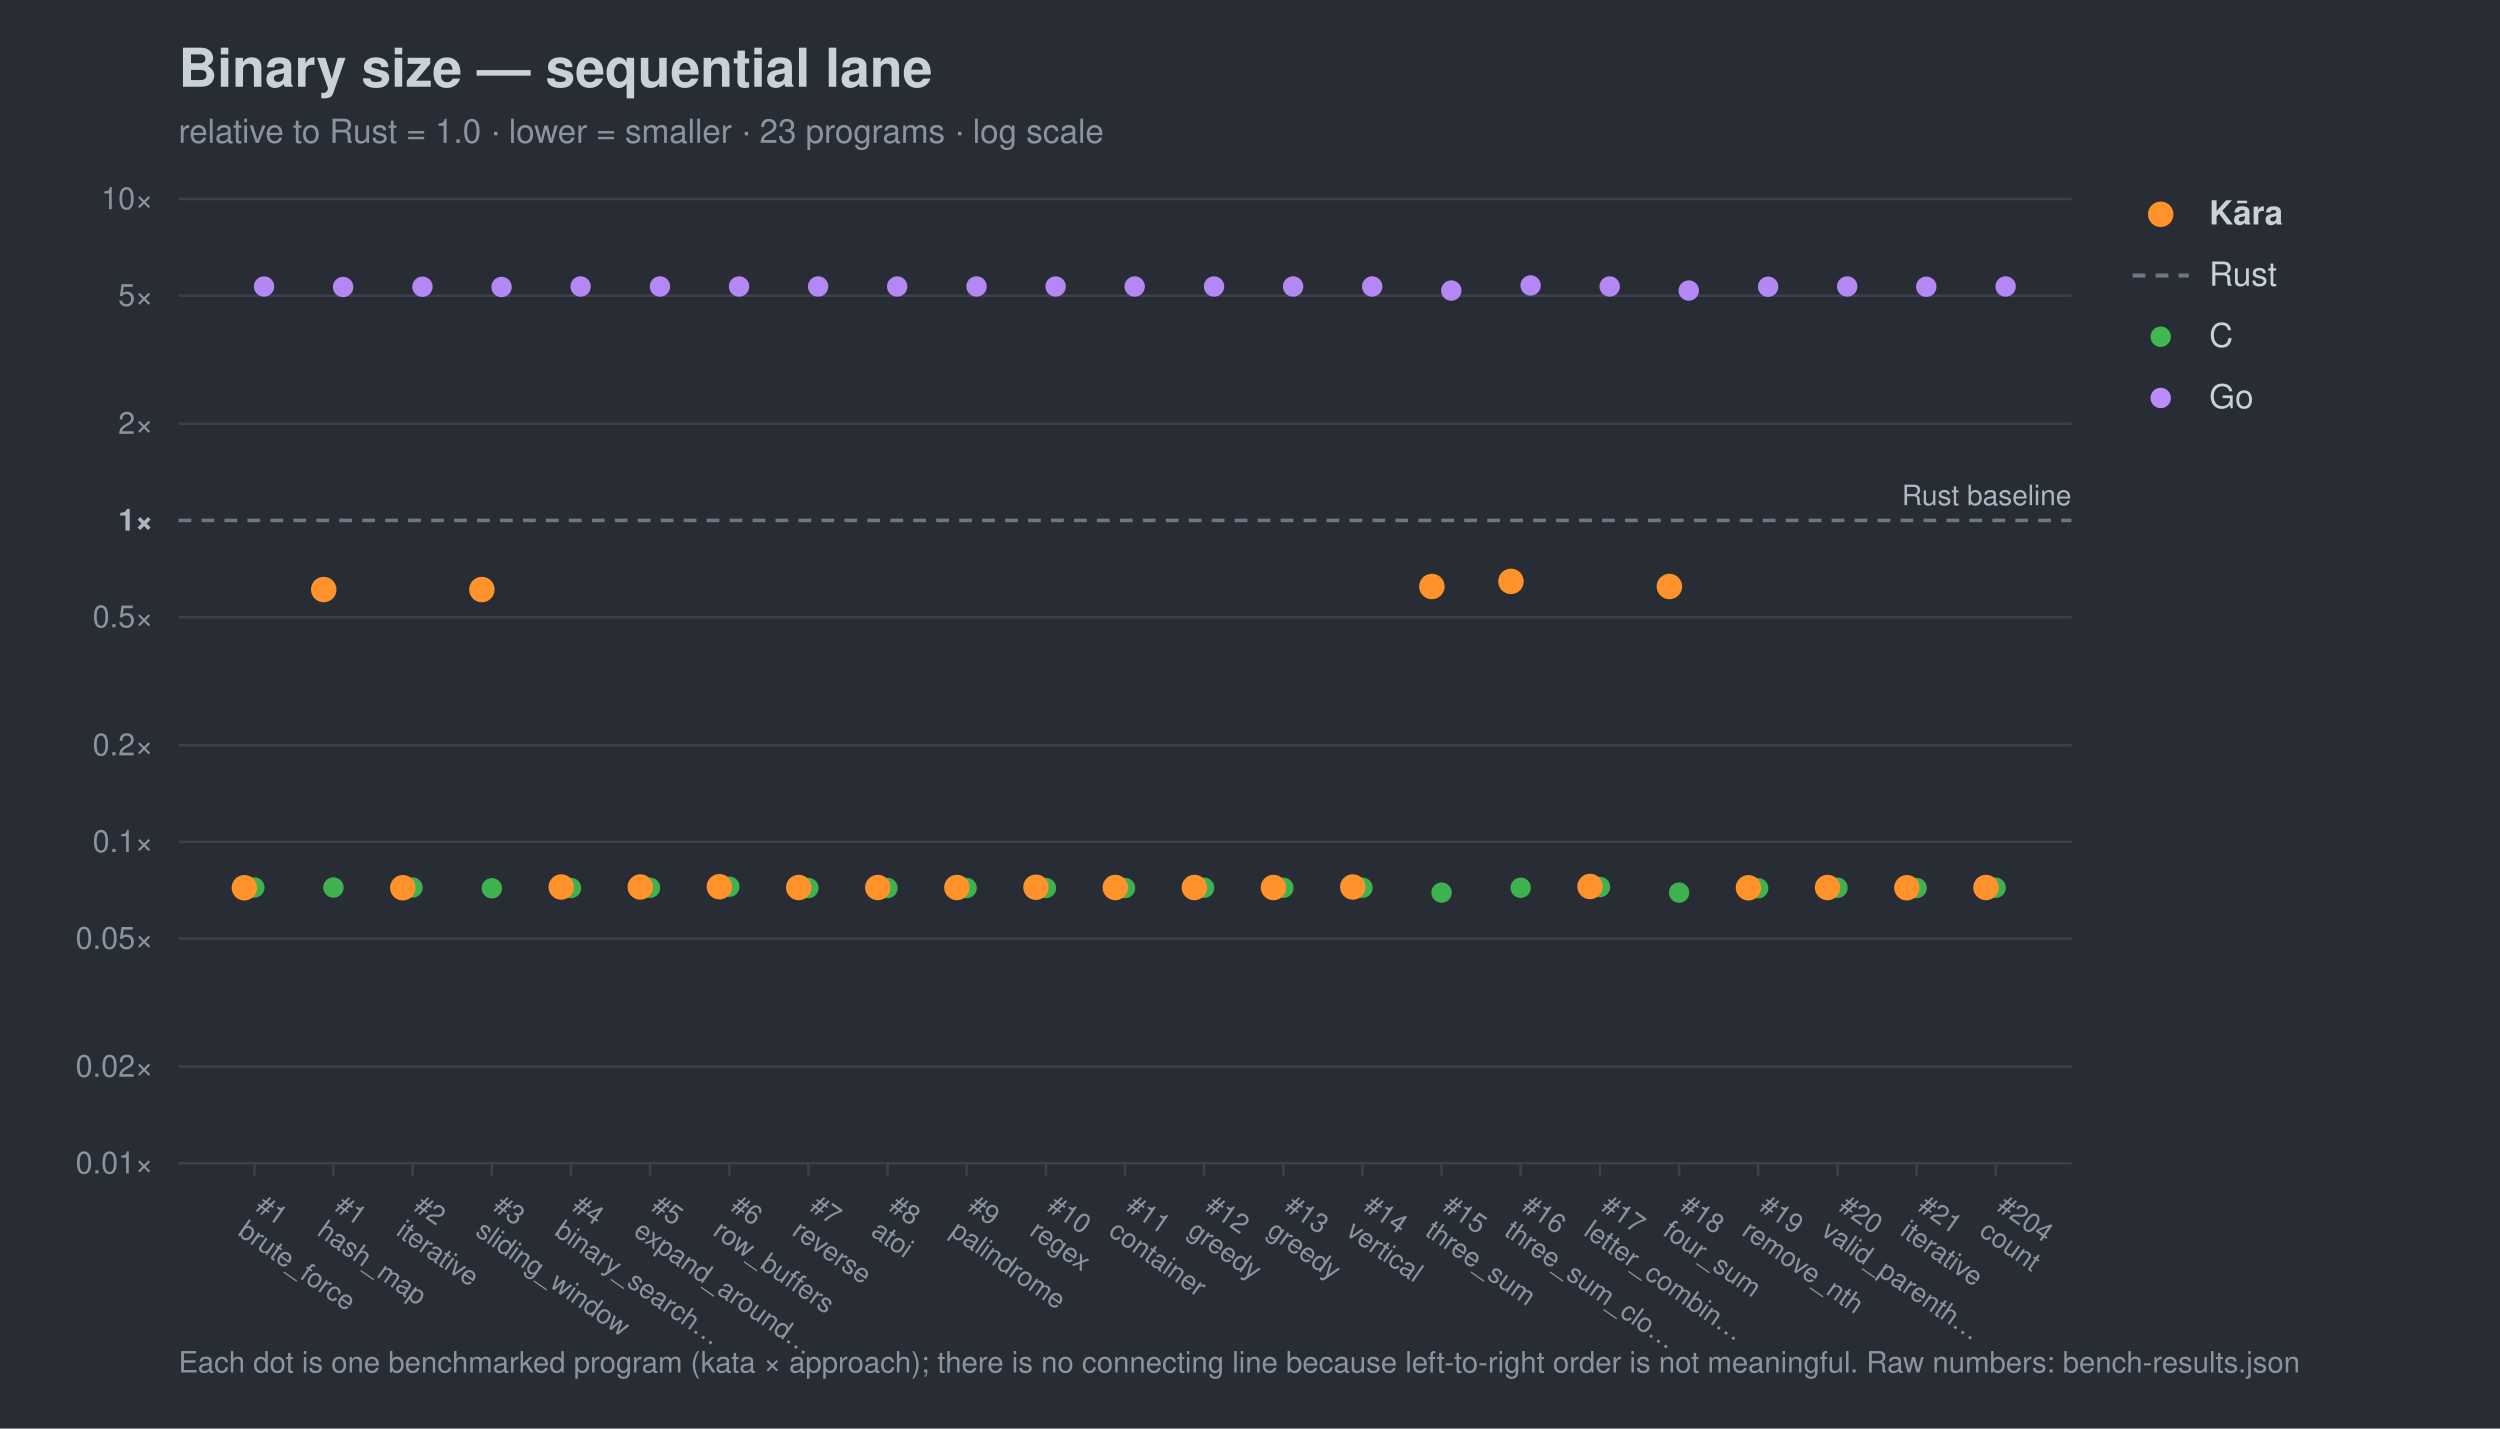
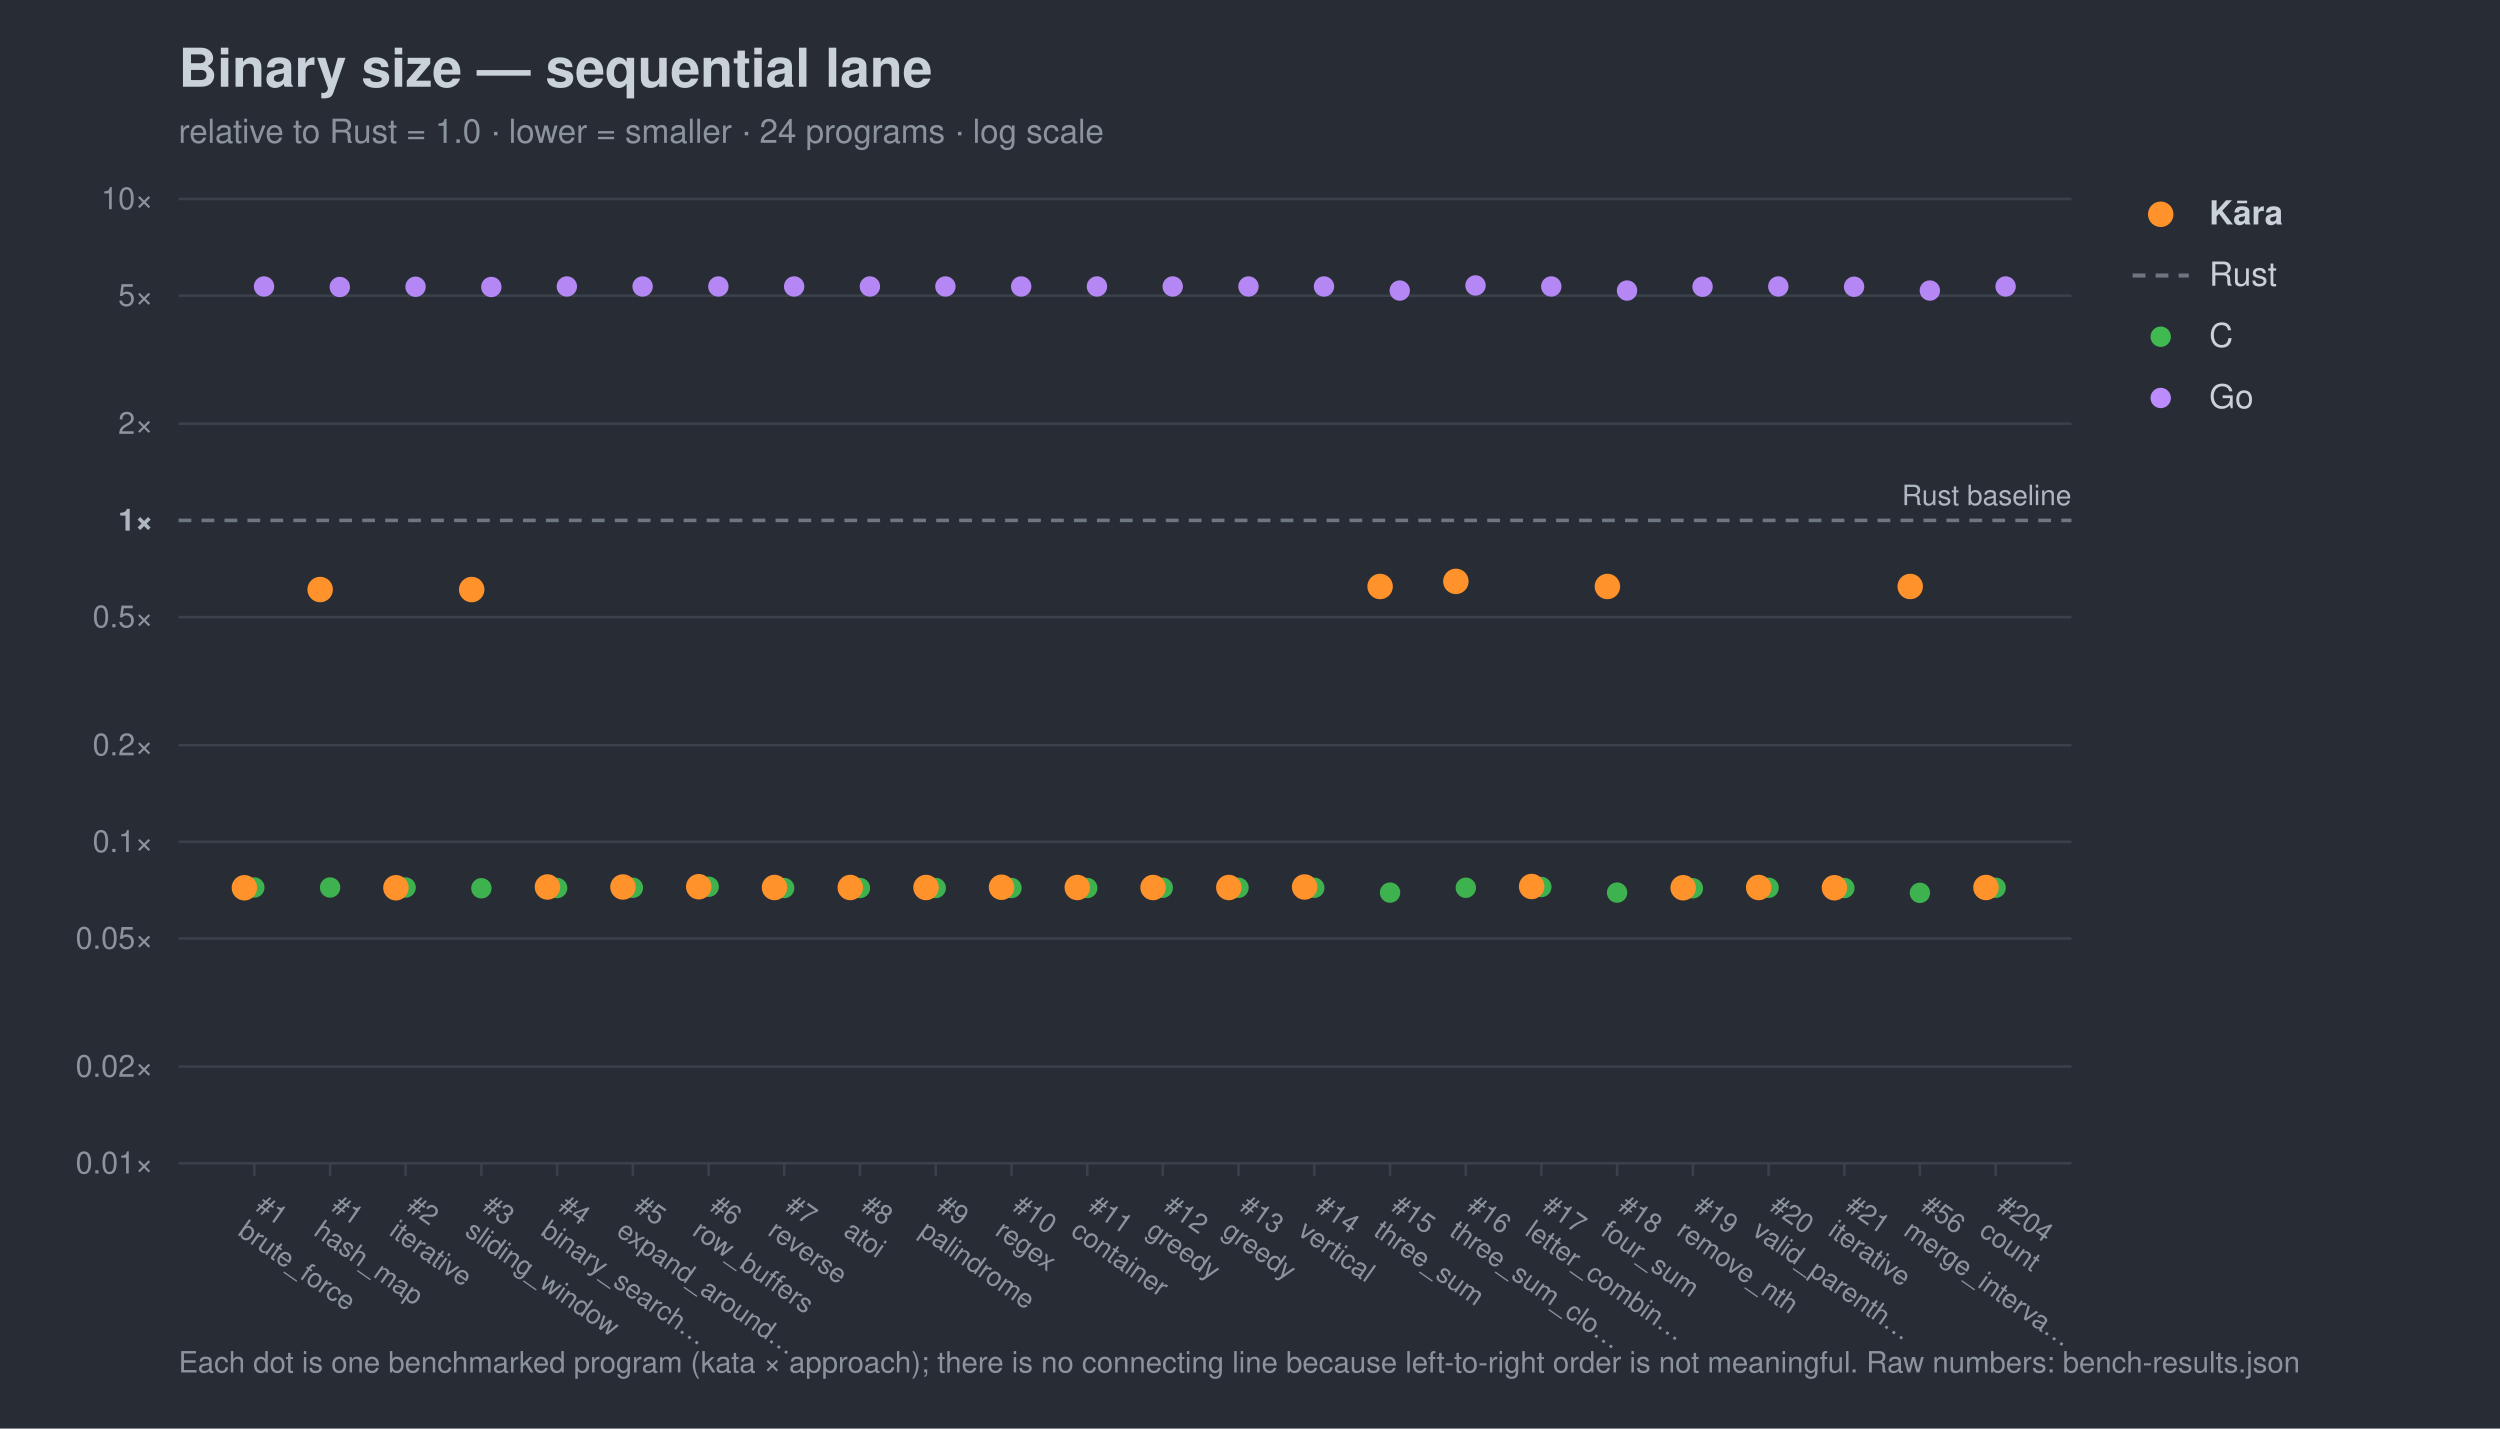
<svg xmlns="http://www.w3.org/2000/svg" width="980" height="560" viewBox="0 0 980 560" font-family="-apple-system,Segoe UI,Helvetica,Arial,sans-serif">
  <rect width="980" height="560" fill="#282c34" />
  <text x="70" y="34" font-size="21" font-weight="700" fill="#c9d1d9">Binary size — sequential lane</text>
-   <text x="70" y="56" font-size="13" fill="#8b949e">relative to Rust = 1.0 · lower = smaller · 23 programs · log scale</text>
+   <text x="70" y="56" font-size="13" fill="#8b949e">relative to Rust = 1.0 · lower = smaller · 24 programs · log scale</text>
  <line x1="70" y1="456.0" x2="812" y2="456.0" stroke="#3b414b" stroke-width="1" />
  <text x="60" y="460.0" font-size="12" text-anchor="end" fill="#8b949e">0.01×</text>
  <line x1="70" y1="418.1" x2="812" y2="418.1" stroke="#3b414b" stroke-width="1" />
  <text x="60" y="422.1" font-size="12" text-anchor="end" fill="#8b949e">0.02×</text>
  <line x1="70" y1="367.9" x2="812" y2="367.9" stroke="#3b414b" stroke-width="1" />
  <text x="60" y="371.9" font-size="12" text-anchor="end" fill="#8b949e">0.05×</text>
  <line x1="70" y1="330.0" x2="812" y2="330.0" stroke="#3b414b" stroke-width="1" />
  <text x="60" y="334.0" font-size="12" text-anchor="end" fill="#8b949e">0.1×</text>
  <line x1="70" y1="292.1" x2="812" y2="292.1" stroke="#3b414b" stroke-width="1" />
  <text x="60" y="296.1" font-size="12" text-anchor="end" fill="#8b949e">0.2×</text>
  <line x1="70" y1="241.9" x2="812" y2="241.9" stroke="#3b414b" stroke-width="1" />
  <text x="60" y="245.9" font-size="12" text-anchor="end" fill="#8b949e">0.5×</text>
  <line x1="70" y1="204.0" x2="812" y2="204.0" stroke="#6e7681" stroke-width="1.4" stroke-dasharray="5 4" />
  <text x="60" y="208.0" font-size="12" text-anchor="end" fill="#aeb6c0" font-weight="700">1×</text>
  <line x1="70" y1="166.1" x2="812" y2="166.1" stroke="#3b414b" stroke-width="1" />
  <text x="60" y="170.1" font-size="12" text-anchor="end" fill="#8b949e">2×</text>
  <line x1="70" y1="115.9" x2="812" y2="115.9" stroke="#3b414b" stroke-width="1" />
  <text x="60" y="119.9" font-size="12" text-anchor="end" fill="#8b949e">5×</text>
  <line x1="70" y1="78.0" x2="812" y2="78.0" stroke="#3b414b" stroke-width="1" />
  <text x="60" y="82.0" font-size="12" text-anchor="end" fill="#8b949e">10×</text>
  <text x="812" y="198.0" font-size="11" text-anchor="end" fill="#aeb6c0">Rust baseline</text>
  <line x1="99.7" y1="456" x2="99.7" y2="461" stroke="#3b414b" />
  <g transform="translate(99.7,474) rotate(35)">
    <text x="0" y="0" font-size="10.5" fill="#8b949e">#1</text>
    <text x="0" y="12" font-size="10.5" fill="#8b949e">brute_force</text>
  </g>
-   <line x1="130.7" y1="456" x2="130.7" y2="461" stroke="#3b414b" />
-   <g transform="translate(130.7,474) rotate(35)">
+   <line x1="129.4" y1="456" x2="129.4" y2="461" stroke="#3b414b" />
+   <g transform="translate(129.4,474) rotate(35)">
    <text x="0" y="0" font-size="10.5" fill="#8b949e">#1</text>
    <text x="0" y="12" font-size="10.5" fill="#8b949e">hash_map</text>
  </g>
-   <line x1="161.7" y1="456" x2="161.7" y2="461" stroke="#3b414b" />
-   <g transform="translate(161.7,474) rotate(35)">
+   <line x1="159.0" y1="456" x2="159.0" y2="461" stroke="#3b414b" />
+   <g transform="translate(159.0,474) rotate(35)">
    <text x="0" y="0" font-size="10.5" fill="#8b949e">#2</text>
    <text x="0" y="12" font-size="10.5" fill="#8b949e">iterative</text>
  </g>
-   <line x1="192.8" y1="456" x2="192.8" y2="461" stroke="#3b414b" />
-   <g transform="translate(192.8,474) rotate(35)">
+   <line x1="188.7" y1="456" x2="188.7" y2="461" stroke="#3b414b" />
+   <g transform="translate(188.7,474) rotate(35)">
    <text x="0" y="0" font-size="10.5" fill="#8b949e">#3</text>
    <text x="0" y="12" font-size="10.5" fill="#8b949e">sliding_window</text>
  </g>
-   <line x1="223.8" y1="456" x2="223.8" y2="461" stroke="#3b414b" />
-   <g transform="translate(223.8,474) rotate(35)">
+   <line x1="218.4" y1="456" x2="218.4" y2="461" stroke="#3b414b" />
+   <g transform="translate(218.4,474) rotate(35)">
    <text x="0" y="0" font-size="10.5" fill="#8b949e">#4</text>
    <text x="0" y="12" font-size="10.5" fill="#8b949e">binary_search…</text>
  </g>
-   <line x1="254.8" y1="456" x2="254.8" y2="461" stroke="#3b414b" />
-   <g transform="translate(254.8,474) rotate(35)">
+   <line x1="248.1" y1="456" x2="248.1" y2="461" stroke="#3b414b" />
+   <g transform="translate(248.1,474) rotate(35)">
    <text x="0" y="0" font-size="10.5" fill="#8b949e">#5</text>
    <text x="0" y="12" font-size="10.5" fill="#8b949e">expand_around…</text>
  </g>
-   <line x1="285.9" y1="456" x2="285.9" y2="461" stroke="#3b414b" />
-   <g transform="translate(285.9,474) rotate(35)">
+   <line x1="277.8" y1="456" x2="277.8" y2="461" stroke="#3b414b" />
+   <g transform="translate(277.8,474) rotate(35)">
    <text x="0" y="0" font-size="10.5" fill="#8b949e">#6</text>
    <text x="0" y="12" font-size="10.5" fill="#8b949e">row_buffers</text>
  </g>
-   <line x1="316.9" y1="456" x2="316.9" y2="461" stroke="#3b414b" />
-   <g transform="translate(316.9,474) rotate(35)">
+   <line x1="307.4" y1="456" x2="307.4" y2="461" stroke="#3b414b" />
+   <g transform="translate(307.4,474) rotate(35)">
    <text x="0" y="0" font-size="10.5" fill="#8b949e">#7</text>
    <text x="0" y="12" font-size="10.5" fill="#8b949e">reverse</text>
  </g>
-   <line x1="347.9" y1="456" x2="347.9" y2="461" stroke="#3b414b" />
-   <g transform="translate(347.9,474) rotate(35)">
+   <line x1="337.1" y1="456" x2="337.1" y2="461" stroke="#3b414b" />
+   <g transform="translate(337.1,474) rotate(35)">
    <text x="0" y="0" font-size="10.5" fill="#8b949e">#8</text>
    <text x="0" y="12" font-size="10.5" fill="#8b949e">atoi</text>
  </g>
-   <line x1="378.9" y1="456" x2="378.9" y2="461" stroke="#3b414b" />
-   <g transform="translate(378.9,474) rotate(35)">
+   <line x1="366.8" y1="456" x2="366.8" y2="461" stroke="#3b414b" />
+   <g transform="translate(366.8,474) rotate(35)">
    <text x="0" y="0" font-size="10.5" fill="#8b949e">#9</text>
    <text x="0" y="12" font-size="10.5" fill="#8b949e">palindrome</text>
  </g>
-   <line x1="410.0" y1="456" x2="410.0" y2="461" stroke="#3b414b" />
-   <g transform="translate(410.0,474) rotate(35)">
+   <line x1="396.5" y1="456" x2="396.5" y2="461" stroke="#3b414b" />
+   <g transform="translate(396.5,474) rotate(35)">
    <text x="0" y="0" font-size="10.5" fill="#8b949e">#10</text>
    <text x="0" y="12" font-size="10.5" fill="#8b949e">regex</text>
  </g>
-   <line x1="441.0" y1="456" x2="441.0" y2="461" stroke="#3b414b" />
-   <g transform="translate(441.0,474) rotate(35)">
+   <line x1="426.2" y1="456" x2="426.2" y2="461" stroke="#3b414b" />
+   <g transform="translate(426.2,474) rotate(35)">
    <text x="0" y="0" font-size="10.5" fill="#8b949e">#11</text>
    <text x="0" y="12" font-size="10.5" fill="#8b949e">container</text>
  </g>
-   <line x1="472.0" y1="456" x2="472.0" y2="461" stroke="#3b414b" />
-   <g transform="translate(472.0,474) rotate(35)">
+   <line x1="455.8" y1="456" x2="455.8" y2="461" stroke="#3b414b" />
+   <g transform="translate(455.8,474) rotate(35)">
    <text x="0" y="0" font-size="10.5" fill="#8b949e">#12</text>
    <text x="0" y="12" font-size="10.5" fill="#8b949e">greedy</text>
  </g>
-   <line x1="503.1" y1="456" x2="503.1" y2="461" stroke="#3b414b" />
-   <g transform="translate(503.1,474) rotate(35)">
+   <line x1="485.5" y1="456" x2="485.5" y2="461" stroke="#3b414b" />
+   <g transform="translate(485.5,474) rotate(35)">
    <text x="0" y="0" font-size="10.5" fill="#8b949e">#13</text>
    <text x="0" y="12" font-size="10.5" fill="#8b949e">greedy</text>
  </g>
-   <line x1="534.1" y1="456" x2="534.1" y2="461" stroke="#3b414b" />
-   <g transform="translate(534.1,474) rotate(35)">
+   <line x1="515.2" y1="456" x2="515.2" y2="461" stroke="#3b414b" />
+   <g transform="translate(515.2,474) rotate(35)">
    <text x="0" y="0" font-size="10.5" fill="#8b949e">#14</text>
    <text x="0" y="12" font-size="10.5" fill="#8b949e">vertical</text>
  </g>
-   <line x1="565.1" y1="456" x2="565.1" y2="461" stroke="#3b414b" />
-   <g transform="translate(565.1,474) rotate(35)">
+   <line x1="544.9" y1="456" x2="544.9" y2="461" stroke="#3b414b" />
+   <g transform="translate(544.9,474) rotate(35)">
    <text x="0" y="0" font-size="10.5" fill="#8b949e">#15</text>
    <text x="0" y="12" font-size="10.5" fill="#8b949e">three_sum</text>
  </g>
-   <line x1="596.1" y1="456" x2="596.1" y2="461" stroke="#3b414b" />
-   <g transform="translate(596.1,474) rotate(35)">
+   <line x1="574.6" y1="456" x2="574.6" y2="461" stroke="#3b414b" />
+   <g transform="translate(574.6,474) rotate(35)">
    <text x="0" y="0" font-size="10.5" fill="#8b949e">#16</text>
    <text x="0" y="12" font-size="10.5" fill="#8b949e">three_sum_clo…</text>
  </g>
-   <line x1="627.2" y1="456" x2="627.2" y2="461" stroke="#3b414b" />
-   <g transform="translate(627.2,474) rotate(35)">
+   <line x1="604.2" y1="456" x2="604.2" y2="461" stroke="#3b414b" />
+   <g transform="translate(604.2,474) rotate(35)">
    <text x="0" y="0" font-size="10.5" fill="#8b949e">#17</text>
    <text x="0" y="12" font-size="10.5" fill="#8b949e">letter_combin…</text>
  </g>
-   <line x1="658.2" y1="456" x2="658.2" y2="461" stroke="#3b414b" />
-   <g transform="translate(658.2,474) rotate(35)">
+   <line x1="633.9" y1="456" x2="633.9" y2="461" stroke="#3b414b" />
+   <g transform="translate(633.9,474) rotate(35)">
    <text x="0" y="0" font-size="10.5" fill="#8b949e">#18</text>
    <text x="0" y="12" font-size="10.5" fill="#8b949e">four_sum</text>
  </g>
-   <line x1="689.2" y1="456" x2="689.2" y2="461" stroke="#3b414b" />
-   <g transform="translate(689.2,474) rotate(35)">
+   <line x1="663.6" y1="456" x2="663.6" y2="461" stroke="#3b414b" />
+   <g transform="translate(663.6,474) rotate(35)">
    <text x="0" y="0" font-size="10.5" fill="#8b949e">#19</text>
    <text x="0" y="12" font-size="10.5" fill="#8b949e">remove_nth</text>
  </g>
-   <line x1="720.3" y1="456" x2="720.3" y2="461" stroke="#3b414b" />
-   <g transform="translate(720.3,474) rotate(35)">
+   <line x1="693.3" y1="456" x2="693.3" y2="461" stroke="#3b414b" />
+   <g transform="translate(693.3,474) rotate(35)">
    <text x="0" y="0" font-size="10.5" fill="#8b949e">#20</text>
    <text x="0" y="12" font-size="10.5" fill="#8b949e">valid_parenth…</text>
  </g>
-   <line x1="751.3" y1="456" x2="751.3" y2="461" stroke="#3b414b" />
-   <g transform="translate(751.3,474) rotate(35)">
+   <line x1="723.0" y1="456" x2="723.0" y2="461" stroke="#3b414b" />
+   <g transform="translate(723.0,474) rotate(35)">
    <text x="0" y="0" font-size="10.5" fill="#8b949e">#21</text>
    <text x="0" y="12" font-size="10.5" fill="#8b949e">iterative</text>
+   </g>
+   <line x1="752.6" y1="456" x2="752.6" y2="461" stroke="#3b414b" />
+   <g transform="translate(752.6,474) rotate(35)">
+     <text x="0" y="0" font-size="10.5" fill="#8b949e">#56</text>
+     <text x="0" y="12" font-size="10.5" fill="#8b949e">merge_interva…</text>
  </g>
  <line x1="782.3" y1="456" x2="782.3" y2="461" stroke="#3b414b" />
  <g transform="translate(782.3,474) rotate(35)">
    <text x="0" y="0" font-size="10.5" fill="#8b949e">#204</text>
    <text x="0" y="12" font-size="10.5" fill="#8b949e">count</text>
  </g>
  <circle cx="99.7" cy="347.9" r="4.0" fill="#3fb950" opacity="0.95" />
-   <circle cx="130.7" cy="347.9" r="4.0" fill="#3fb950" opacity="0.95" />
-   <circle cx="161.7" cy="347.9" r="4.0" fill="#3fb950" opacity="0.95" />
-   <circle cx="192.8" cy="348.2" r="4.0" fill="#3fb950" opacity="0.95" />
-   <circle cx="223.8" cy="348.1" r="4.0" fill="#3fb950" opacity="0.95" />
-   <circle cx="254.8" cy="348.0" r="4.0" fill="#3fb950" opacity="0.95" />
-   <circle cx="285.9" cy="347.6" r="4.0" fill="#3fb950" opacity="0.95" />
-   <circle cx="316.9" cy="348.1" r="4.0" fill="#3fb950" opacity="0.95" />
-   <circle cx="347.9" cy="348.1" r="4.0" fill="#3fb950" opacity="0.95" />
-   <circle cx="378.9" cy="348.1" r="4.0" fill="#3fb950" opacity="0.95" />
-   <circle cx="410.0" cy="348.1" r="4.0" fill="#3fb950" opacity="0.95" />
-   <circle cx="441.0" cy="348.1" r="4.0" fill="#3fb950" opacity="0.95" />
-   <circle cx="472.0" cy="348.0" r="4.0" fill="#3fb950" opacity="0.95" />
-   <circle cx="503.1" cy="348.0" r="4.0" fill="#3fb950" opacity="0.95" />
-   <circle cx="534.1" cy="348.0" r="4.0" fill="#3fb950" opacity="0.95" />
-   <circle cx="565.1" cy="349.9" r="4.0" fill="#3fb950" opacity="0.95" />
-   <circle cx="596.1" cy="348.0" r="4.0" fill="#3fb950" opacity="0.95" />
-   <circle cx="627.2" cy="347.7" r="4.0" fill="#3fb950" opacity="0.95" />
-   <circle cx="658.2" cy="349.9" r="4.0" fill="#3fb950" opacity="0.95" />
-   <circle cx="689.2" cy="348.2" r="4.0" fill="#3fb950" opacity="0.95" />
-   <circle cx="720.3" cy="348.0" r="4.0" fill="#3fb950" opacity="0.95" />
-   <circle cx="751.3" cy="348.1" r="4.0" fill="#3fb950" opacity="0.95" />
+   <circle cx="129.4" cy="347.9" r="4.0" fill="#3fb950" opacity="0.95" />
+   <circle cx="159.0" cy="347.9" r="4.0" fill="#3fb950" opacity="0.95" />
+   <circle cx="188.7" cy="348.2" r="4.0" fill="#3fb950" opacity="0.95" />
+   <circle cx="218.4" cy="348.1" r="4.0" fill="#3fb950" opacity="0.95" />
+   <circle cx="248.1" cy="348.0" r="4.0" fill="#3fb950" opacity="0.95" />
+   <circle cx="277.8" cy="347.6" r="4.0" fill="#3fb950" opacity="0.95" />
+   <circle cx="307.4" cy="348.1" r="4.0" fill="#3fb950" opacity="0.95" />
+   <circle cx="337.1" cy="348.1" r="4.0" fill="#3fb950" opacity="0.95" />
+   <circle cx="366.8" cy="348.1" r="4.0" fill="#3fb950" opacity="0.95" />
+   <circle cx="396.5" cy="348.1" r="4.0" fill="#3fb950" opacity="0.95" />
+   <circle cx="426.2" cy="348.1" r="4.0" fill="#3fb950" opacity="0.95" />
+   <circle cx="455.8" cy="348.0" r="4.0" fill="#3fb950" opacity="0.95" />
+   <circle cx="485.5" cy="348.0" r="4.0" fill="#3fb950" opacity="0.95" />
+   <circle cx="515.2" cy="348.0" r="4.0" fill="#3fb950" opacity="0.95" />
+   <circle cx="544.9" cy="349.9" r="4.0" fill="#3fb950" opacity="0.95" />
+   <circle cx="574.6" cy="348.0" r="4.0" fill="#3fb950" opacity="0.95" />
+   <circle cx="604.2" cy="347.7" r="4.0" fill="#3fb950" opacity="0.95" />
+   <circle cx="633.9" cy="349.9" r="4.0" fill="#3fb950" opacity="0.95" />
+   <circle cx="663.6" cy="348.2" r="4.0" fill="#3fb950" opacity="0.95" />
+   <circle cx="693.3" cy="348.0" r="4.0" fill="#3fb950" opacity="0.95" />
+   <circle cx="723.0" cy="348.1" r="4.0" fill="#3fb950" opacity="0.95" />
+   <circle cx="752.6" cy="350.0" r="4.0" fill="#3fb950" opacity="0.95" />
  <circle cx="782.3" cy="348.0" r="4.0" fill="#3fb950" opacity="0.95" />
  <circle cx="103.5" cy="112.3" r="4.0" fill="#bc8cff" opacity="0.95" />
-   <circle cx="134.5" cy="112.5" r="4.0" fill="#bc8cff" opacity="0.95" />
-   <circle cx="165.6" cy="112.4" r="4.0" fill="#bc8cff" opacity="0.95" />
-   <circle cx="196.6" cy="112.5" r="4.0" fill="#bc8cff" opacity="0.95" />
-   <circle cx="227.6" cy="112.3" r="4.0" fill="#bc8cff" opacity="0.95" />
-   <circle cx="258.7" cy="112.3" r="4.0" fill="#bc8cff" opacity="0.95" />
-   <circle cx="289.7" cy="112.3" r="4.0" fill="#bc8cff" opacity="0.95" />
-   <circle cx="320.7" cy="112.3" r="4.0" fill="#bc8cff" opacity="0.95" />
-   <circle cx="351.7" cy="112.3" r="4.0" fill="#bc8cff" opacity="0.95" />
-   <circle cx="382.8" cy="112.3" r="4.0" fill="#bc8cff" opacity="0.95" />
-   <circle cx="413.8" cy="112.3" r="4.0" fill="#bc8cff" opacity="0.95" />
-   <circle cx="444.8" cy="112.3" r="4.0" fill="#bc8cff" opacity="0.95" />
-   <circle cx="475.9" cy="112.3" r="4.0" fill="#bc8cff" opacity="0.95" />
-   <circle cx="506.9" cy="112.3" r="4.0" fill="#bc8cff" opacity="0.95" />
-   <circle cx="537.9" cy="112.3" r="4.0" fill="#bc8cff" opacity="0.95" />
-   <circle cx="568.9" cy="113.9" r="4.0" fill="#bc8cff" opacity="0.95" />
-   <circle cx="600.0" cy="111.9" r="4.0" fill="#bc8cff" opacity="0.95" />
-   <circle cx="631.0" cy="112.3" r="4.0" fill="#bc8cff" opacity="0.95" />
-   <circle cx="662.0" cy="113.9" r="4.0" fill="#bc8cff" opacity="0.95" />
-   <circle cx="693.1" cy="112.4" r="4.0" fill="#bc8cff" opacity="0.95" />
-   <circle cx="724.1" cy="112.3" r="4.0" fill="#bc8cff" opacity="0.95" />
-   <circle cx="755.1" cy="112.4" r="4.0" fill="#bc8cff" opacity="0.95" />
+   <circle cx="133.2" cy="112.5" r="4.0" fill="#bc8cff" opacity="0.95" />
+   <circle cx="162.9" cy="112.4" r="4.0" fill="#bc8cff" opacity="0.95" />
+   <circle cx="192.6" cy="112.5" r="4.0" fill="#bc8cff" opacity="0.95" />
+   <circle cx="222.2" cy="112.3" r="4.0" fill="#bc8cff" opacity="0.95" />
+   <circle cx="251.9" cy="112.3" r="4.0" fill="#bc8cff" opacity="0.95" />
+   <circle cx="281.6" cy="112.3" r="4.0" fill="#bc8cff" opacity="0.95" />
+   <circle cx="311.3" cy="112.3" r="4.0" fill="#bc8cff" opacity="0.95" />
+   <circle cx="341.0" cy="112.3" r="4.0" fill="#bc8cff" opacity="0.95" />
+   <circle cx="370.6" cy="112.3" r="4.0" fill="#bc8cff" opacity="0.95" />
+   <circle cx="400.3" cy="112.3" r="4.0" fill="#bc8cff" opacity="0.95" />
+   <circle cx="430.0" cy="112.3" r="4.0" fill="#bc8cff" opacity="0.95" />
+   <circle cx="459.7" cy="112.3" r="4.0" fill="#bc8cff" opacity="0.95" />
+   <circle cx="489.4" cy="112.3" r="4.0" fill="#bc8cff" opacity="0.95" />
+   <circle cx="519.0" cy="112.3" r="4.0" fill="#bc8cff" opacity="0.95" />
+   <circle cx="548.7" cy="113.9" r="4.0" fill="#bc8cff" opacity="0.95" />
+   <circle cx="578.4" cy="111.9" r="4.0" fill="#bc8cff" opacity="0.95" />
+   <circle cx="608.1" cy="112.3" r="4.0" fill="#bc8cff" opacity="0.95" />
+   <circle cx="637.8" cy="113.9" r="4.0" fill="#bc8cff" opacity="0.95" />
+   <circle cx="667.4" cy="112.4" r="4.0" fill="#bc8cff" opacity="0.95" />
+   <circle cx="697.1" cy="112.3" r="4.0" fill="#bc8cff" opacity="0.95" />
+   <circle cx="726.8" cy="112.4" r="4.0" fill="#bc8cff" opacity="0.95" />
+   <circle cx="756.5" cy="113.9" r="4.0" fill="#bc8cff" opacity="0.95" />
  <circle cx="786.2" cy="112.3" r="4.0" fill="#bc8cff" opacity="0.95" />
  <circle cx="95.8" cy="348.0" r="5.0" fill="#ff922b" opacity="1.0" />
-   <circle cx="126.9" cy="231.1" r="5.0" fill="#ff922b" opacity="1.0" />
-   <circle cx="157.9" cy="348.0" r="5.0" fill="#ff922b" opacity="1.0" />
-   <circle cx="188.9" cy="231.1" r="5.0" fill="#ff922b" opacity="1.0" />
-   <circle cx="220.0" cy="347.7" r="5.0" fill="#ff922b" opacity="1.0" />
-   <circle cx="251.0" cy="347.7" r="5.0" fill="#ff922b" opacity="1.0" />
-   <circle cx="282.0" cy="347.6" r="5.0" fill="#ff922b" opacity="1.0" />
-   <circle cx="313.1" cy="347.9" r="5.0" fill="#ff922b" opacity="1.0" />
-   <circle cx="344.1" cy="347.9" r="5.0" fill="#ff922b" opacity="1.0" />
-   <circle cx="375.1" cy="347.9" r="5.0" fill="#ff922b" opacity="1.0" />
-   <circle cx="406.1" cy="347.8" r="5.0" fill="#ff922b" opacity="1.0" />
-   <circle cx="437.2" cy="347.9" r="5.0" fill="#ff922b" opacity="1.0" />
-   <circle cx="468.2" cy="347.9" r="5.0" fill="#ff922b" opacity="1.0" />
-   <circle cx="499.2" cy="347.9" r="5.0" fill="#ff922b" opacity="1.0" />
-   <circle cx="530.3" cy="347.7" r="5.0" fill="#ff922b" opacity="1.0" />
-   <circle cx="561.3" cy="229.9" r="5.0" fill="#ff922b" opacity="1.0" />
-   <circle cx="592.3" cy="227.9" r="5.0" fill="#ff922b" opacity="1.0" />
-   <circle cx="623.3" cy="347.5" r="5.0" fill="#ff922b" opacity="1.0" />
-   <circle cx="654.4" cy="229.9" r="5.0" fill="#ff922b" opacity="1.0" />
-   <circle cx="685.4" cy="348.0" r="5.0" fill="#ff922b" opacity="1.0" />
-   <circle cx="716.4" cy="347.9" r="5.0" fill="#ff922b" opacity="1.0" />
-   <circle cx="747.5" cy="348.0" r="5.0" fill="#ff922b" opacity="1.0" />
+   <circle cx="125.5" cy="231.1" r="5.0" fill="#ff922b" opacity="1.0" />
+   <circle cx="155.2" cy="348.0" r="5.0" fill="#ff922b" opacity="1.0" />
+   <circle cx="184.9" cy="231.1" r="5.0" fill="#ff922b" opacity="1.0" />
+   <circle cx="214.6" cy="347.7" r="5.0" fill="#ff922b" opacity="1.0" />
+   <circle cx="244.2" cy="347.7" r="5.0" fill="#ff922b" opacity="1.0" />
+   <circle cx="273.9" cy="347.6" r="5.0" fill="#ff922b" opacity="1.0" />
+   <circle cx="303.6" cy="347.9" r="5.0" fill="#ff922b" opacity="1.0" />
+   <circle cx="333.3" cy="347.9" r="5.0" fill="#ff922b" opacity="1.0" />
+   <circle cx="363.0" cy="347.9" r="5.0" fill="#ff922b" opacity="1.0" />
+   <circle cx="392.6" cy="347.8" r="5.0" fill="#ff922b" opacity="1.0" />
+   <circle cx="422.3" cy="347.9" r="5.0" fill="#ff922b" opacity="1.0" />
+   <circle cx="452.0" cy="347.9" r="5.0" fill="#ff922b" opacity="1.0" />
+   <circle cx="481.7" cy="347.9" r="5.0" fill="#ff922b" opacity="1.0" />
+   <circle cx="511.4" cy="347.7" r="5.0" fill="#ff922b" opacity="1.0" />
+   <circle cx="541.0" cy="229.9" r="5.0" fill="#ff922b" opacity="1.0" />
+   <circle cx="570.7" cy="227.9" r="5.0" fill="#ff922b" opacity="1.0" />
+   <circle cx="600.4" cy="347.5" r="5.0" fill="#ff922b" opacity="1.0" />
+   <circle cx="630.1" cy="229.9" r="5.0" fill="#ff922b" opacity="1.0" />
+   <circle cx="659.8" cy="348.0" r="5.0" fill="#ff922b" opacity="1.0" />
+   <circle cx="689.4" cy="347.9" r="5.0" fill="#ff922b" opacity="1.0" />
+   <circle cx="719.1" cy="348.0" r="5.0" fill="#ff922b" opacity="1.0" />
+   <circle cx="748.8" cy="229.9" r="5.0" fill="#ff922b" opacity="1.0" />
  <circle cx="778.5" cy="347.9" r="5.0" fill="#ff922b" opacity="1.0" />
  <circle cx="847" cy="84" r="5" fill="#ff922b" />
  <text x="866" y="88" font-size="13" fill="#c9d1d9" font-weight="700">Kāra</text>
  <line x1="836" y1="108" x2="858" y2="108" stroke="#6e7681" stroke-width="1.6" stroke-dasharray="5 4" />
  <text x="866" y="112" font-size="13" fill="#c9d1d9" font-weight="400">Rust</text>
  <circle cx="847" cy="132" r="4" fill="#3fb950" />
  <text x="866" y="136" font-size="13" fill="#c9d1d9" font-weight="400">C</text>
  <circle cx="847" cy="156" r="4" fill="#bc8cff" />
  <text x="866" y="160" font-size="13" fill="#c9d1d9" font-weight="400">Go</text>
  <text x="70" y="538" font-size="11.5" fill="#8b949e">Each dot is one benchmarked program (kata × approach); there is no connecting line because left-to-right order is not meaningful. Raw numbers: bench-results.json</text>
</svg>
